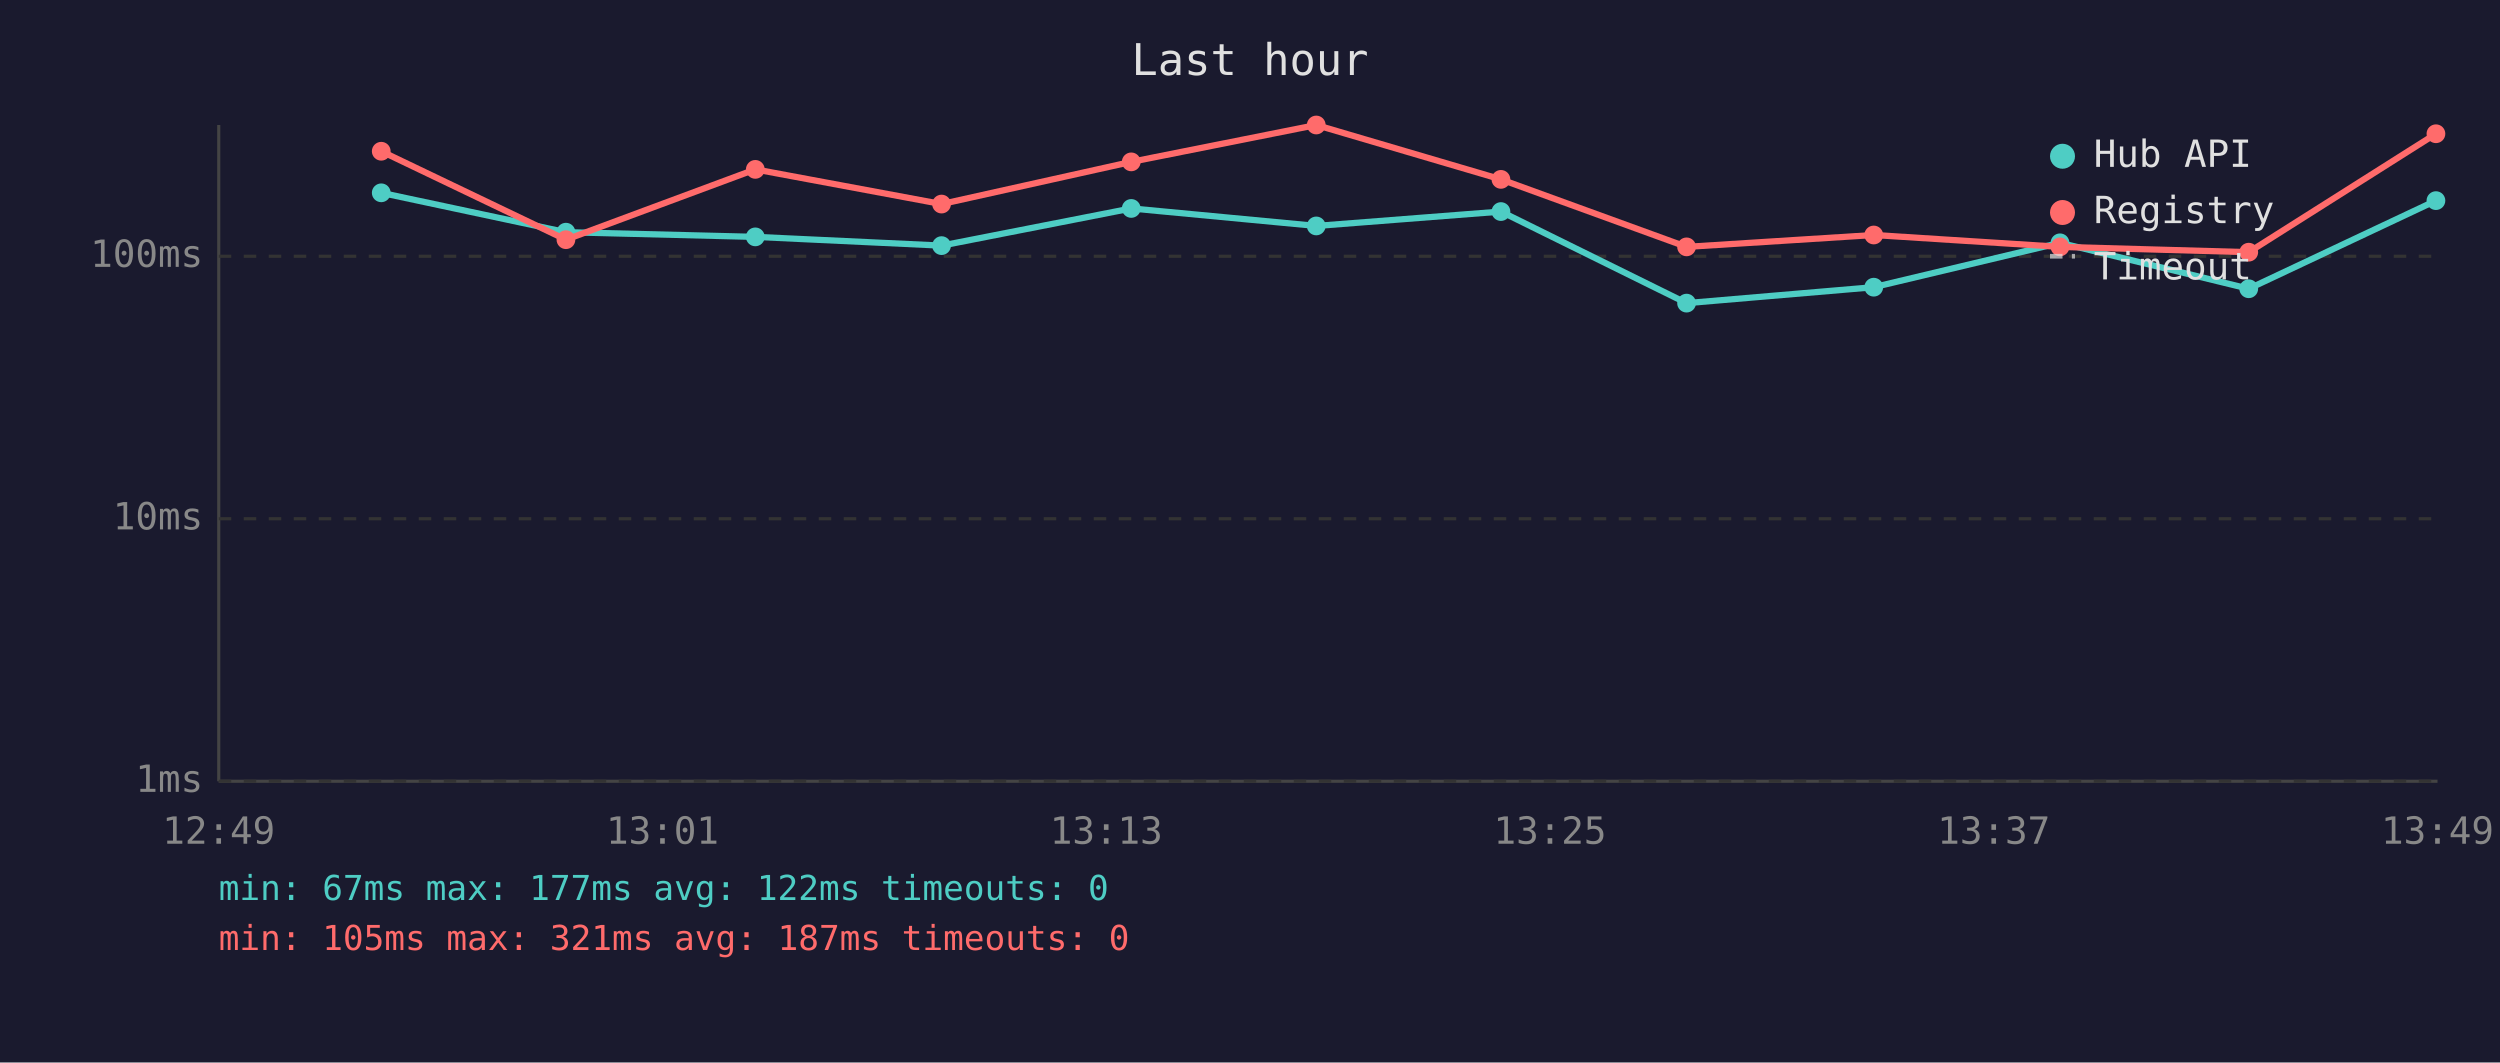
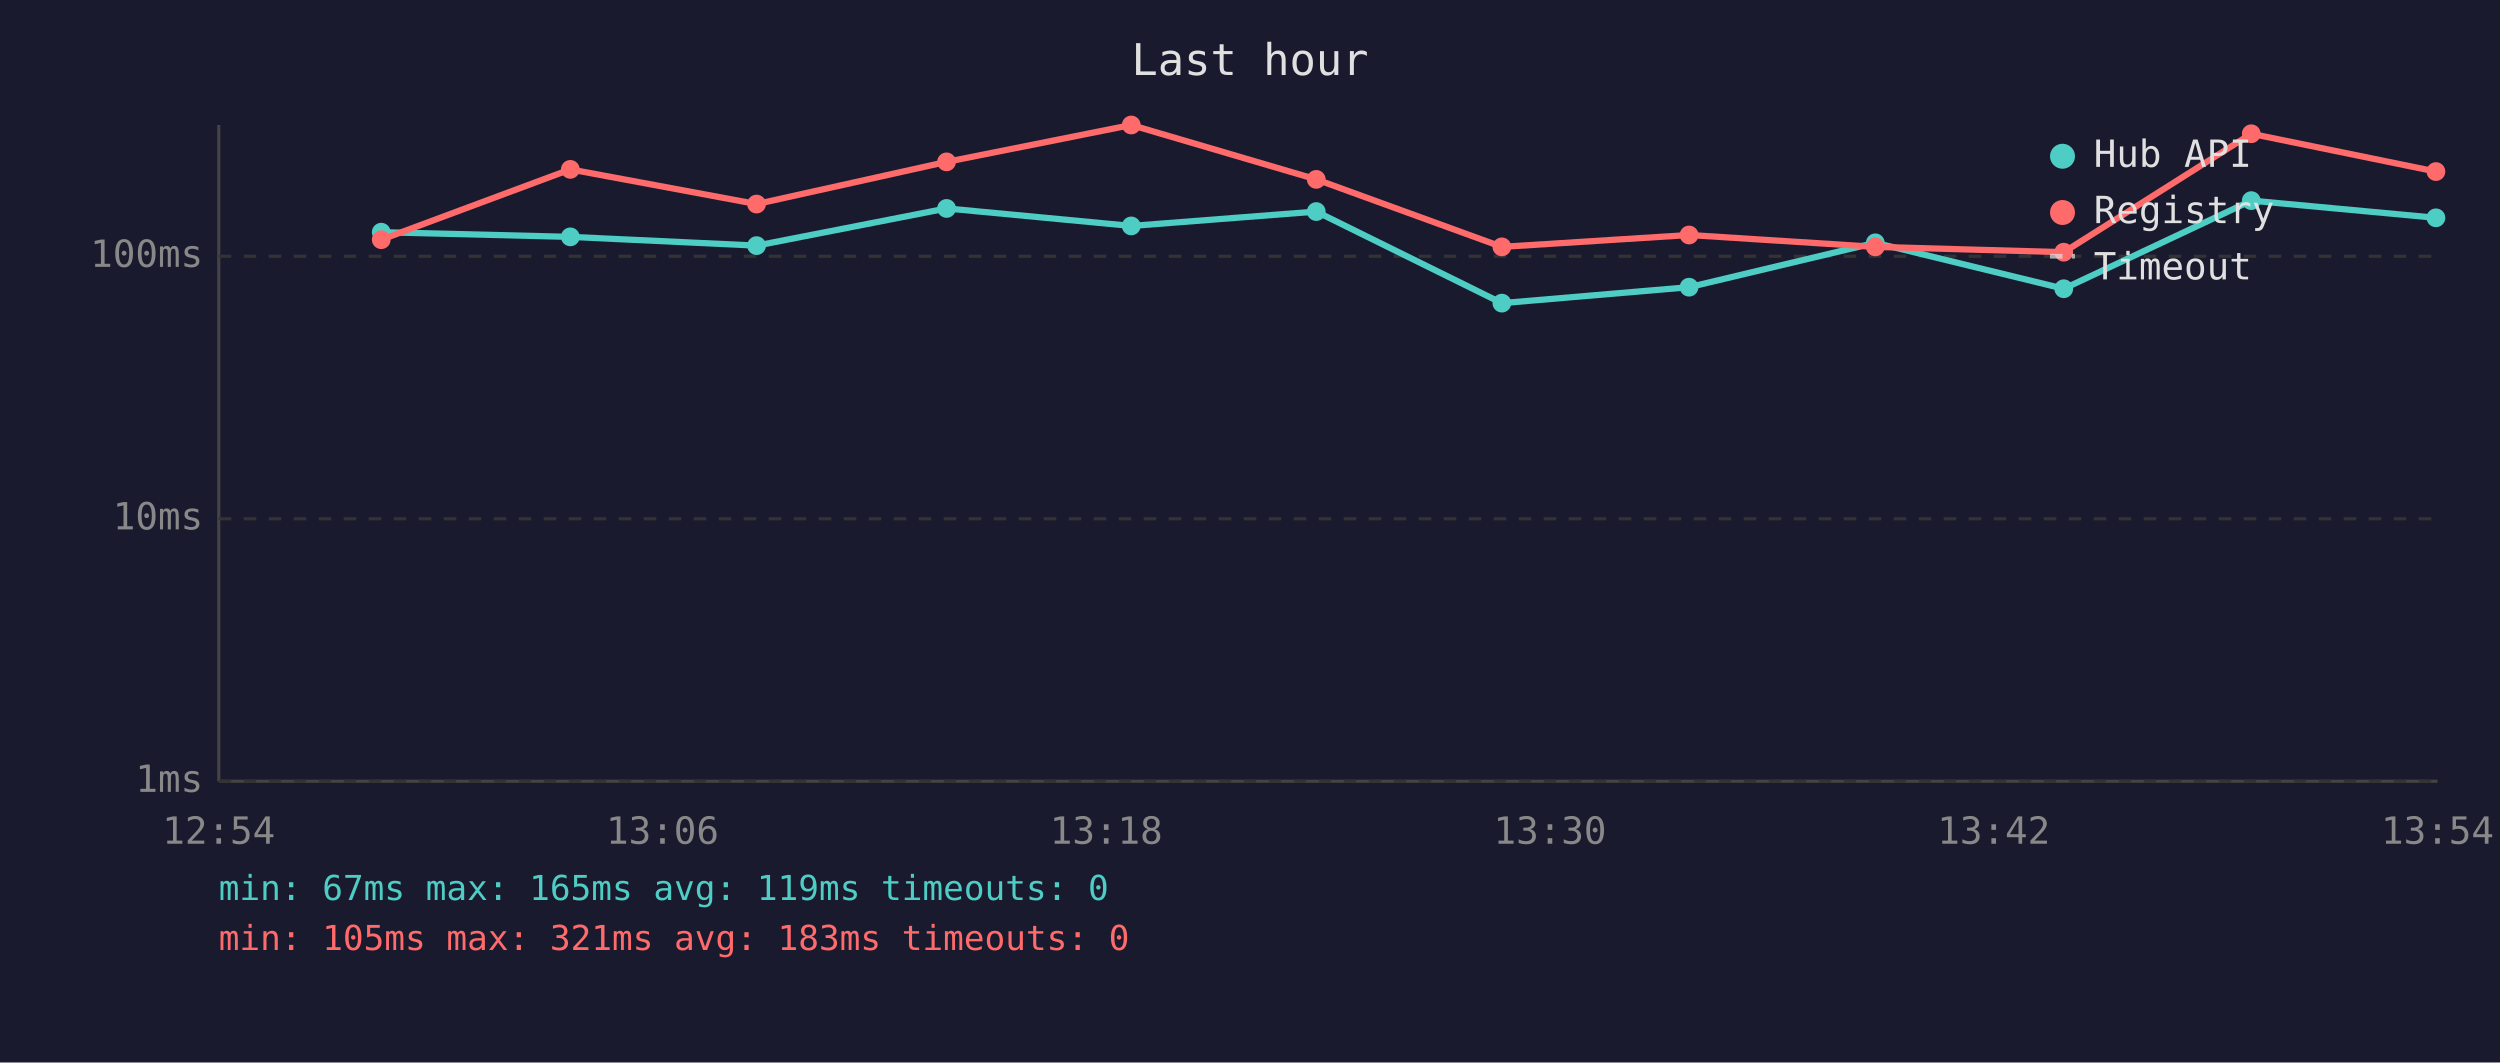
<svg xmlns="http://www.w3.org/2000/svg" viewBox="0 0 800 340" font-family="monospace" font-size="12">
  <rect width="800" height="340" fill="#1a1a2e" />
  <text x="400" y="24" fill="#e0e0e0" font-size="14" text-anchor="middle">Last hour</text>
  <line x1="70" y1="40" x2="70" y2="250" stroke="#444" stroke-width="1" />
  <line x1="70" y1="250" x2="780" y2="250" stroke="#444" stroke-width="1" />
  <line x1="70" y1="250" x2="780" y2="250" stroke="#333" stroke-width="1" stroke-dasharray="4" />
  <text x="65" y="250" fill="#888" text-anchor="end" dominant-baseline="middle">1ms</text>
  <line x1="70" y1="166" x2="780" y2="166" stroke="#333" stroke-width="1" stroke-dasharray="4" />
  <text x="65" y="166" fill="#888" text-anchor="end" dominant-baseline="middle">10ms</text>
  <line x1="70" y1="82" x2="780" y2="82" stroke="#333" stroke-width="1" stroke-dasharray="4" />
  <text x="65" y="82" fill="#888" text-anchor="end" dominant-baseline="middle">100ms</text>
-   <text x="70" y="270" fill="#888" text-anchor="middle">12:49</text>
-   <text x="212" y="270" fill="#888" text-anchor="middle">13:01</text>
-   <text x="354" y="270" fill="#888" text-anchor="middle">13:13</text>
-   <text x="496" y="270" fill="#888" text-anchor="middle">13:25</text>
-   <text x="638" y="270" fill="#888" text-anchor="middle">13:37</text>
-   <text x="780" y="270" fill="#888" text-anchor="middle">13:49</text>
-   <polyline points="122.0,61.7 181.1,74.3 241.7,75.8 301.3,78.6 362.0,66.7 421.2,72.3 480.3,67.7 539.7,97.0 599.6,91.9 659.2,77.7 719.6,92.4 779.5,64.2" fill="none" stroke="#4ecdc4" stroke-width="2" opacity="1" />
-   <circle cx="122.0" cy="61.7" r="3" fill="#4ecdc4" />
-   <circle cx="181.1" cy="74.3" r="3" fill="#4ecdc4" />
-   <circle cx="241.7" cy="75.8" r="3" fill="#4ecdc4" />
-   <circle cx="301.3" cy="78.6" r="3" fill="#4ecdc4" />
-   <circle cx="362.0" cy="66.7" r="3" fill="#4ecdc4" />
-   <circle cx="421.2" cy="72.3" r="3" fill="#4ecdc4" />
-   <circle cx="480.3" cy="67.7" r="3" fill="#4ecdc4" />
-   <circle cx="539.7" cy="97.0" r="3" fill="#4ecdc4" />
-   <circle cx="599.6" cy="91.9" r="3" fill="#4ecdc4" />
-   <circle cx="659.2" cy="77.7" r="3" fill="#4ecdc4" />
-   <circle cx="719.6" cy="92.4" r="3" fill="#4ecdc4" />
-   <circle cx="779.5" cy="64.2" r="3" fill="#4ecdc4" />
-   <polyline points="122.0,48.4 181.1,76.7 241.7,54.2 301.3,65.3 362.0,51.8 421.2,40.0 480.3,57.4 539.7,79.0 599.6,75.2 659.2,79.0 719.6,80.7 779.5,42.8" fill="none" stroke="#ff6b6b" stroke-width="2" opacity="1" />
-   <circle cx="122.0" cy="48.4" r="3" fill="#ff6b6b" />
-   <circle cx="181.1" cy="76.7" r="3" fill="#ff6b6b" />
-   <circle cx="241.7" cy="54.2" r="3" fill="#ff6b6b" />
-   <circle cx="301.3" cy="65.3" r="3" fill="#ff6b6b" />
-   <circle cx="362.0" cy="51.8" r="3" fill="#ff6b6b" />
-   <circle cx="421.2" cy="40.0" r="3" fill="#ff6b6b" />
-   <circle cx="480.3" cy="57.4" r="3" fill="#ff6b6b" />
-   <circle cx="539.7" cy="79.0" r="3" fill="#ff6b6b" />
-   <circle cx="599.6" cy="75.2" r="3" fill="#ff6b6b" />
-   <circle cx="659.2" cy="79.0" r="3" fill="#ff6b6b" />
-   <circle cx="719.6" cy="80.7" r="3" fill="#ff6b6b" />
-   <circle cx="779.5" cy="42.8" r="3" fill="#ff6b6b" />
+   <text x="70" y="270" fill="#888" text-anchor="middle">12:54</text>
+   <text x="212" y="270" fill="#888" text-anchor="middle">13:06</text>
+   <text x="354" y="270" fill="#888" text-anchor="middle">13:18</text>
+   <text x="496" y="270" fill="#888" text-anchor="middle">13:30</text>
+   <text x="638" y="270" fill="#888" text-anchor="middle">13:42</text>
+   <text x="780" y="270" fill="#888" text-anchor="middle">13:54</text>
+   <polyline points="122.0,74.3 182.5,75.8 242.1,78.6 302.9,66.7 362.0,72.3 421.2,67.7 480.6,97.0 540.5,91.9 600.1,77.7 660.4,92.4 720.4,64.2 779.5,69.7" fill="none" stroke="#4ecdc4" stroke-width="2" opacity="1" />
+   <circle cx="122.0" cy="74.3" r="3" fill="#4ecdc4" />
+   <circle cx="182.5" cy="75.8" r="3" fill="#4ecdc4" />
+   <circle cx="242.1" cy="78.6" r="3" fill="#4ecdc4" />
+   <circle cx="302.9" cy="66.7" r="3" fill="#4ecdc4" />
+   <circle cx="362.0" cy="72.3" r="3" fill="#4ecdc4" />
+   <circle cx="421.2" cy="67.7" r="3" fill="#4ecdc4" />
+   <circle cx="480.6" cy="97.0" r="3" fill="#4ecdc4" />
+   <circle cx="540.5" cy="91.9" r="3" fill="#4ecdc4" />
+   <circle cx="600.1" cy="77.7" r="3" fill="#4ecdc4" />
+   <circle cx="660.4" cy="92.4" r="3" fill="#4ecdc4" />
+   <circle cx="720.4" cy="64.2" r="3" fill="#4ecdc4" />
+   <circle cx="779.5" cy="69.7" r="3" fill="#4ecdc4" />
+   <polyline points="122.0,76.7 182.5,54.2 242.1,65.3 302.9,51.8 362.0,40.0 421.2,57.4 480.6,79.0 540.5,75.2 600.1,79.0 660.4,80.7 720.4,42.8 779.5,54.9" fill="none" stroke="#ff6b6b" stroke-width="2" opacity="1" />
+   <circle cx="122.0" cy="76.7" r="3" fill="#ff6b6b" />
+   <circle cx="182.5" cy="54.2" r="3" fill="#ff6b6b" />
+   <circle cx="242.1" cy="65.3" r="3" fill="#ff6b6b" />
+   <circle cx="302.9" cy="51.8" r="3" fill="#ff6b6b" />
+   <circle cx="362.0" cy="40.0" r="3" fill="#ff6b6b" />
+   <circle cx="421.2" cy="57.4" r="3" fill="#ff6b6b" />
+   <circle cx="480.6" cy="79.0" r="3" fill="#ff6b6b" />
+   <circle cx="540.5" cy="75.2" r="3" fill="#ff6b6b" />
+   <circle cx="600.1" cy="79.0" r="3" fill="#ff6b6b" />
+   <circle cx="660.4" cy="80.7" r="3" fill="#ff6b6b" />
+   <circle cx="720.4" cy="42.8" r="3" fill="#ff6b6b" />
+   <circle cx="779.5" cy="54.9" r="3" fill="#ff6b6b" />
  <circle cx="660" cy="50" r="4" fill="#4ecdc4" />
  <text x="670" y="50" fill="#e0e0e0" dominant-baseline="middle">Hub API</text>
  <circle cx="660" cy="68" r="4" fill="#ff6b6b" />
  <text x="670" y="68" fill="#e0e0e0" dominant-baseline="middle">Registry</text>
  <line x1="656" y1="82" x2="664" y2="82" stroke="#e0e0e0" stroke-width="1.5" stroke-dasharray="4,3" opacity="0.7" />
  <text x="670" y="86" fill="#e0e0e0" dominant-baseline="middle">Timeout</text>
-   <text x="70" y="288" fill="#4ecdc4" font-size="11">min: 67ms  max: 177ms  avg: 122ms  timeouts: 0</text>
-   <text x="70" y="304" fill="#ff6b6b" font-size="11">min: 105ms  max: 321ms  avg: 187ms  timeouts: 0</text>
+   <text x="70" y="288" fill="#4ecdc4" font-size="11">min: 67ms  max: 165ms  avg: 119ms  timeouts: 0</text>
+   <text x="70" y="304" fill="#ff6b6b" font-size="11">min: 105ms  max: 321ms  avg: 183ms  timeouts: 0</text>
</svg>
